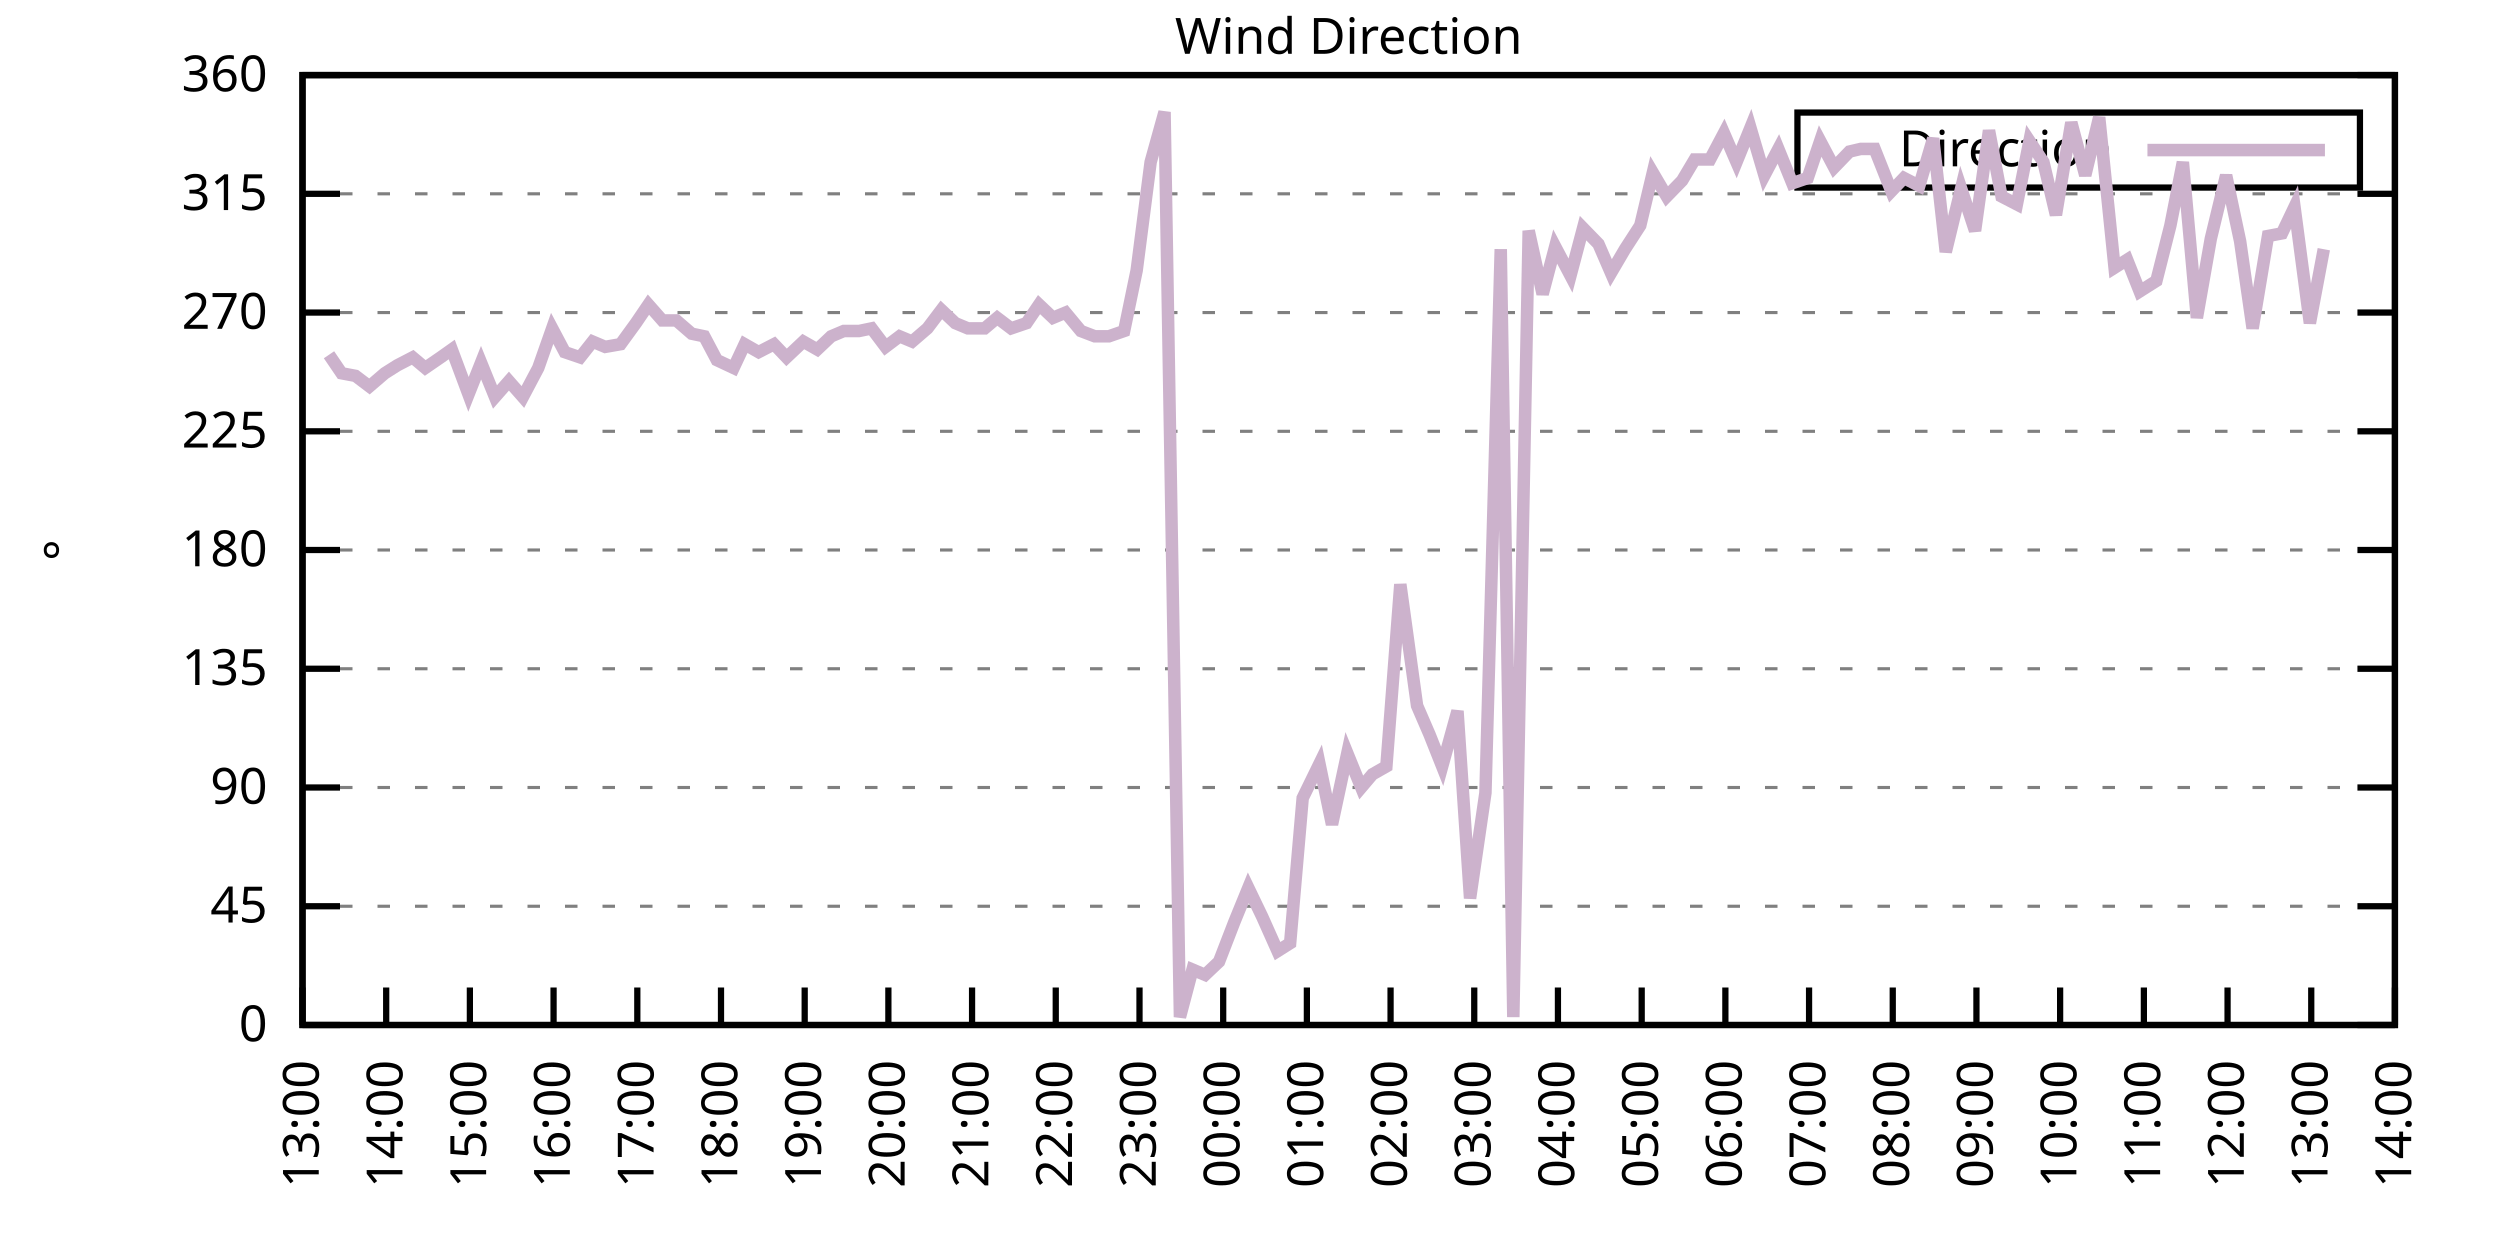
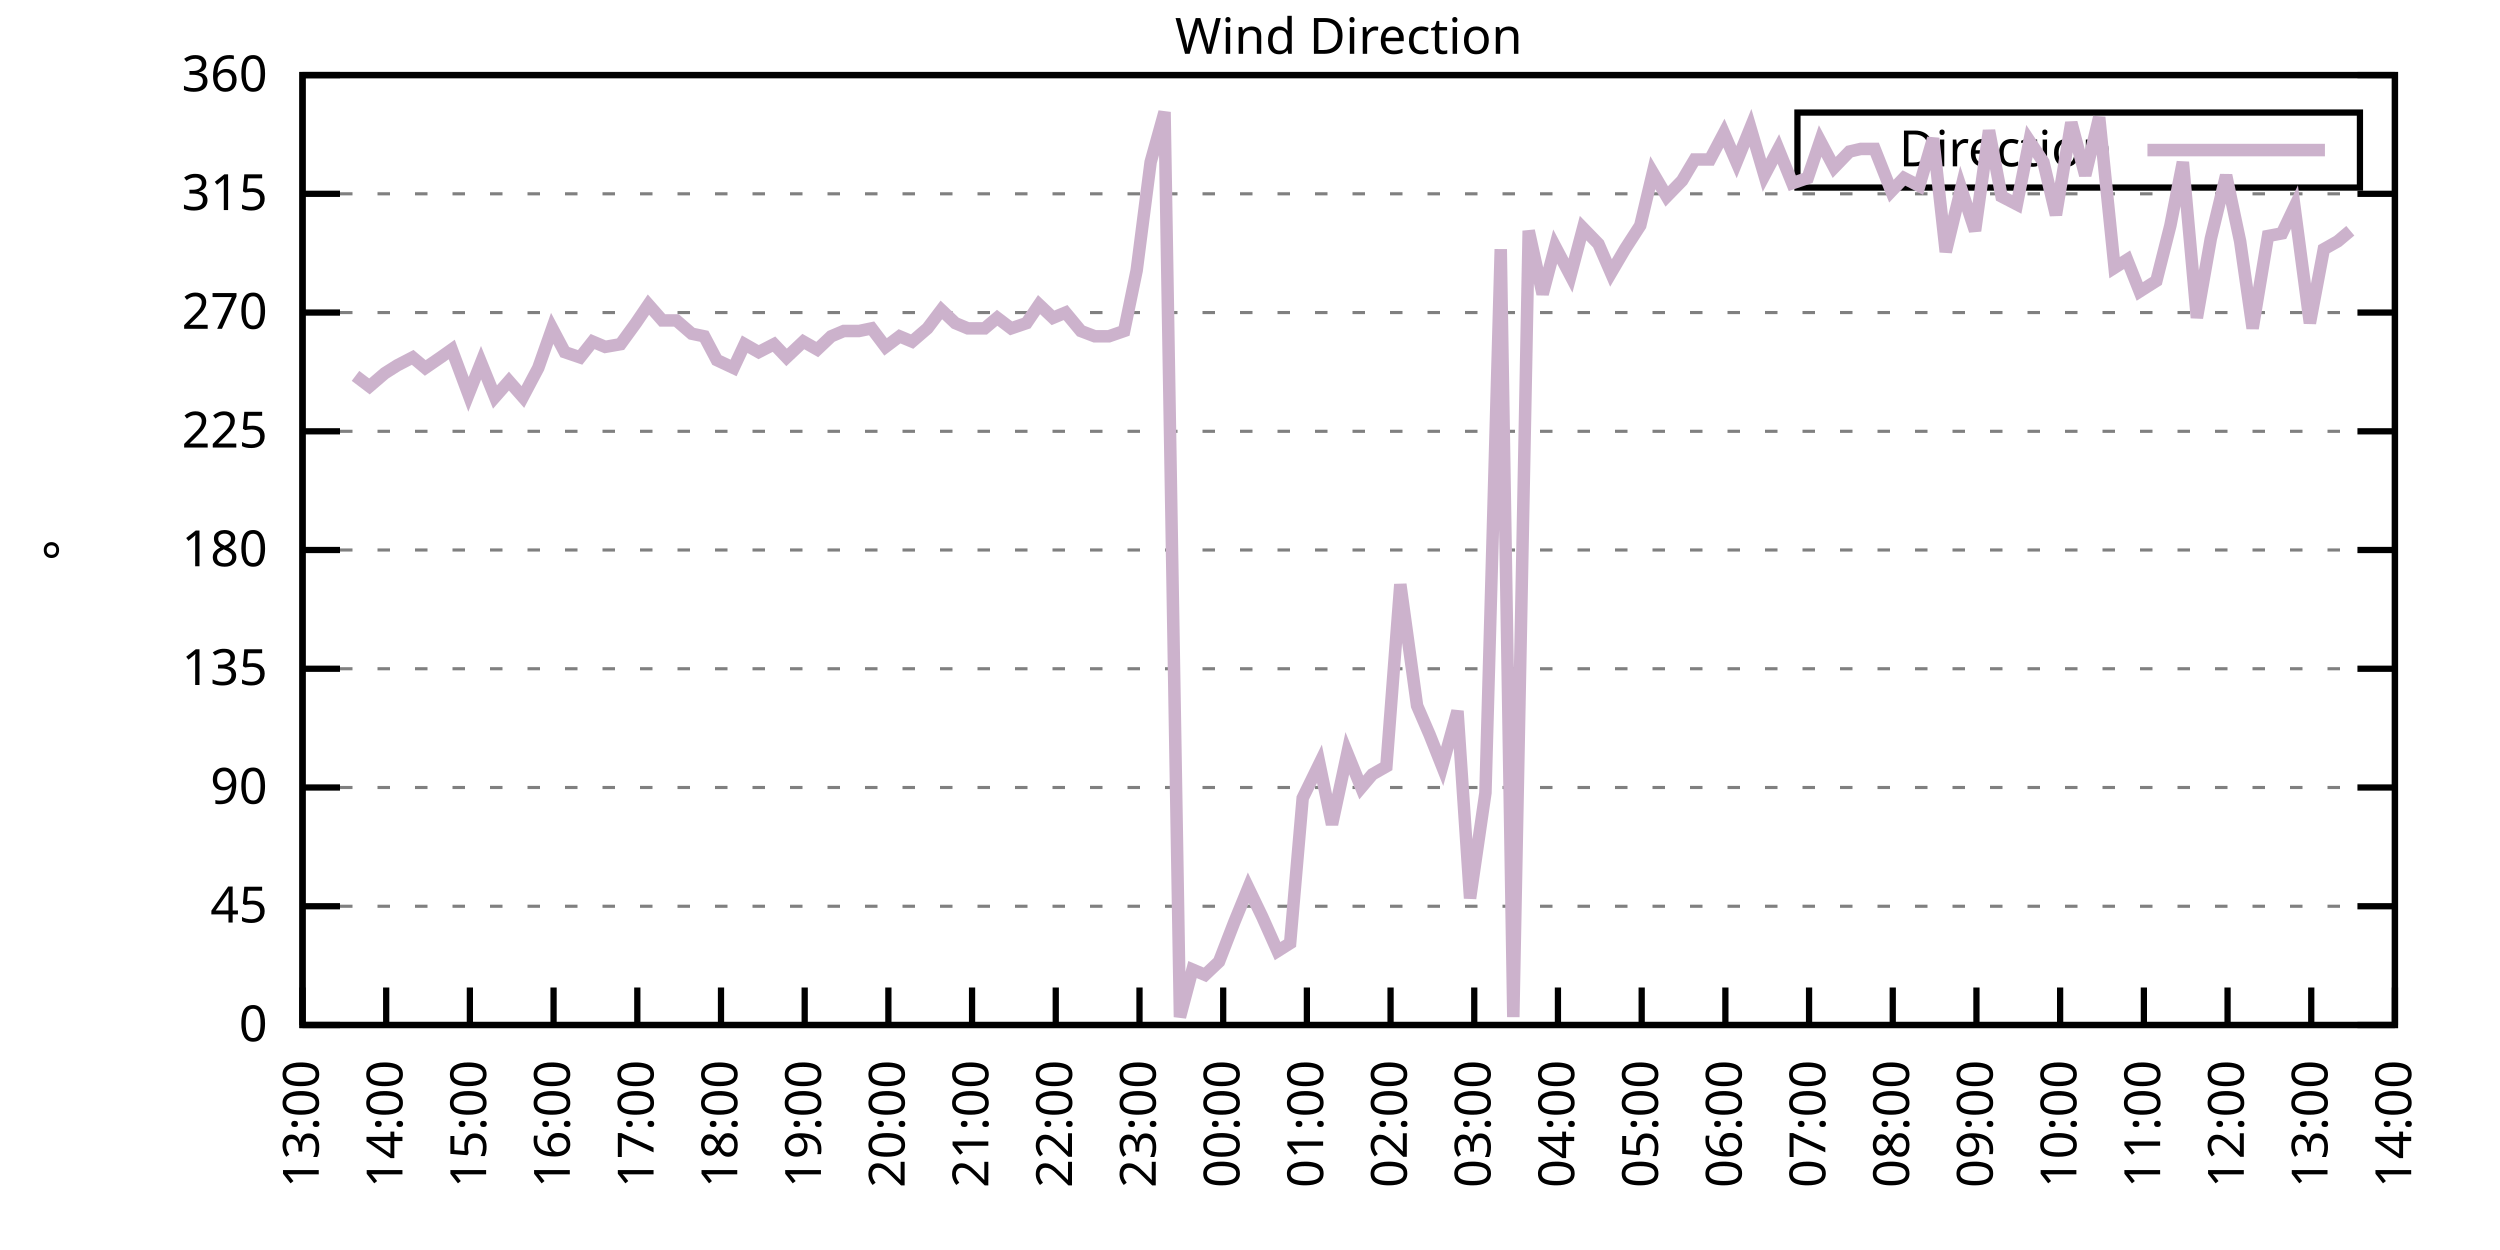
<svg xmlns="http://www.w3.org/2000/svg" xmlns:xlink="http://www.w3.org/1999/xlink" width="400" height="200" viewBox="0 0 400 200">
  <g id="gnuplot_canvas">
    <rect x="0" y="0" width="400" height="200" fill="none" />
    <defs>
      <circle id="gpDot" r="0.5" stroke-width="0.5" stroke="currentColor" />
      <path id="gpPt0" stroke-width="0.333" stroke="currentColor" d="M-1,0 h2 M0,-1 v2" />
      <path id="gpPt1" stroke-width="0.333" stroke="currentColor" d="M-1,-1 L1,1 M1,-1 L-1,1" />
      <path id="gpPt2" stroke-width="0.333" stroke="currentColor" d="M-1,0 L1,0 M0,-1 L0,1 M-1,-1 L1,1 M-1,1 L1,-1" />
      <rect id="gpPt3" stroke-width="0.333" stroke="currentColor" x="-1" y="-1" width="2" height="2" />
      <rect id="gpPt4" stroke-width="0.333" stroke="currentColor" fill="currentColor" x="-1" y="-1" width="2" height="2" />
      <circle id="gpPt5" stroke-width="0.333" stroke="currentColor" cx="0" cy="0" r="1" />
      <use xlink:href="#gpPt5" id="gpPt6" fill="currentColor" stroke="none" />
      <path id="gpPt7" stroke-width="0.333" stroke="currentColor" d="M0,-1.33 L-1.33,0.67 L1.33,0.67 z" />
      <use xlink:href="#gpPt7" id="gpPt8" fill="currentColor" stroke="none" />
      <use xlink:href="#gpPt7" id="gpPt9" stroke="currentColor" transform="rotate(180)" />
      <use xlink:href="#gpPt9" id="gpPt10" fill="currentColor" stroke="none" />
      <use xlink:href="#gpPt3" id="gpPt11" stroke="currentColor" transform="rotate(45)" />
      <use xlink:href="#gpPt11" id="gpPt12" fill="currentColor" stroke="none" />
      <path id="gpPt13" stroke-width="0.333" stroke="currentColor" d="M0,1.330 L1.265,0.411 L0.782,-1.067 L-0.782,-1.076 L-1.265,0.411 z" />
      <use xlink:href="#gpPt13" id="gpPt14" fill="currentColor" stroke="none" />
      <filter id="textbox" filterUnits="objectBoundingBox" x="0" y="0" height="1" width="1">
        <feFlood flood-color="white" flood-opacity="1" result="bgnd" />
        <feComposite in="SourceGraphic" in2="bgnd" operator="atop" />
      </filter>
      <filter id="greybox" filterUnits="objectBoundingBox" x="0" y="0" height="1" width="1">
        <feFlood flood-color="lightgrey" flood-opacity="1" result="grey" />
        <feComposite in="SourceGraphic" in2="grey" operator="atop" />
      </filter>
    </defs>
    <g fill="none" color="white" stroke="currentColor" stroke-width="1.00" stroke-linecap="butt" stroke-linejoin="miter">
</g>
    <g fill="none" color="black" stroke="currentColor" stroke-width="1.00" stroke-linecap="butt" stroke-linejoin="miter">
      <g stroke="none" shape-rendering="crispEdges">
        <polygon fill="rgb(255, 255, 255)" points="48.40,164.00 383.18,164.00 383.18,12.02 48.40,12.02 " />
      </g>
    </g>
    <g fill="none" color="black" stroke="currentColor" stroke-width="1.00" stroke-linecap="butt" stroke-linejoin="miter">
</g>
    <g fill="none" color="black" stroke="black" stroke-width="0.50" stroke-linecap="butt" stroke-linejoin="miter">
</g>
    <g fill="none" color="gray" stroke="currentColor" stroke-width="0.50" stroke-linecap="butt" stroke-linejoin="miter">
      <path stroke="gray" stroke-dasharray="2,4" class="gridline" d="M48.40,164.00 L383.19,164.00  " />
    </g>
    <g fill="none" color="gray" stroke="gray" stroke-width="1.00" stroke-linecap="butt" stroke-linejoin="miter">
</g>
    <g fill="none" color="black" stroke="currentColor" stroke-width="1.00" stroke-linecap="butt" stroke-linejoin="miter">
      <path stroke="black" d="M48.40,164.00 L54.40,164.00 M383.19,164.00 L377.19,164.00  " />
      <g transform="translate(42.80,166.60)" stroke="none" fill="black" font-family="Sans" font-size="8.00" text-anchor="end">
        <text>
          <tspan font-family="Sans"> 0</tspan>
        </text>
      </g>
    </g>
    <g fill="none" color="black" stroke="currentColor" stroke-width="1.00" stroke-linecap="butt" stroke-linejoin="miter">
</g>
    <g fill="none" color="black" stroke="black" stroke-width="0.50" stroke-linecap="butt" stroke-linejoin="miter">
</g>
    <g fill="none" color="gray" stroke="currentColor" stroke-width="0.50" stroke-linecap="butt" stroke-linejoin="miter">
      <path stroke="gray" stroke-dasharray="2,4" class="gridline" d="M48.40,145.00 L383.19,145.00  " />
    </g>
    <g fill="none" color="gray" stroke="gray" stroke-width="1.00" stroke-linecap="butt" stroke-linejoin="miter">
</g>
    <g fill="none" color="black" stroke="currentColor" stroke-width="1.00" stroke-linecap="butt" stroke-linejoin="miter">
      <path stroke="black" d="M48.40,145.00 L54.40,145.00 M383.19,145.00 L377.19,145.00  " />
      <g transform="translate(42.80,147.60)" stroke="none" fill="black" font-family="Sans" font-size="8.00" text-anchor="end">
        <text>
          <tspan font-family="Sans"> 45</tspan>
        </text>
      </g>
    </g>
    <g fill="none" color="black" stroke="currentColor" stroke-width="1.00" stroke-linecap="butt" stroke-linejoin="miter">
</g>
    <g fill="none" color="black" stroke="black" stroke-width="0.50" stroke-linecap="butt" stroke-linejoin="miter">
</g>
    <g fill="none" color="gray" stroke="currentColor" stroke-width="0.50" stroke-linecap="butt" stroke-linejoin="miter">
      <path stroke="gray" stroke-dasharray="2,4" class="gridline" d="M48.40,126.00 L383.19,126.00  " />
    </g>
    <g fill="none" color="gray" stroke="gray" stroke-width="1.00" stroke-linecap="butt" stroke-linejoin="miter">
</g>
    <g fill="none" color="black" stroke="currentColor" stroke-width="1.00" stroke-linecap="butt" stroke-linejoin="miter">
      <path stroke="black" d="M48.40,126.00 L54.40,126.00 M383.19,126.00 L377.19,126.00  " />
      <g transform="translate(42.80,128.60)" stroke="none" fill="black" font-family="Sans" font-size="8.00" text-anchor="end">
        <text>
          <tspan font-family="Sans"> 90</tspan>
        </text>
      </g>
    </g>
    <g fill="none" color="black" stroke="currentColor" stroke-width="1.00" stroke-linecap="butt" stroke-linejoin="miter">
</g>
    <g fill="none" color="black" stroke="black" stroke-width="0.50" stroke-linecap="butt" stroke-linejoin="miter">
</g>
    <g fill="none" color="gray" stroke="currentColor" stroke-width="0.50" stroke-linecap="butt" stroke-linejoin="miter">
      <path stroke="gray" stroke-dasharray="2,4" class="gridline" d="M48.40,107.00 L383.19,107.00  " />
    </g>
    <g fill="none" color="gray" stroke="gray" stroke-width="1.00" stroke-linecap="butt" stroke-linejoin="miter">
</g>
    <g fill="none" color="black" stroke="currentColor" stroke-width="1.00" stroke-linecap="butt" stroke-linejoin="miter">
      <path stroke="black" d="M48.40,107.00 L54.40,107.00 M383.19,107.00 L377.19,107.00  " />
      <g transform="translate(42.80,109.60)" stroke="none" fill="black" font-family="Sans" font-size="8.00" text-anchor="end">
        <text>
          <tspan font-family="Sans"> 135</tspan>
        </text>
      </g>
    </g>
    <g fill="none" color="black" stroke="currentColor" stroke-width="1.00" stroke-linecap="butt" stroke-linejoin="miter">
</g>
    <g fill="none" color="black" stroke="black" stroke-width="0.50" stroke-linecap="butt" stroke-linejoin="miter">
</g>
    <g fill="none" color="gray" stroke="currentColor" stroke-width="0.50" stroke-linecap="butt" stroke-linejoin="miter">
      <path stroke="gray" stroke-dasharray="2,4" class="gridline" d="M48.40,88.00 L383.19,88.00  " />
    </g>
    <g fill="none" color="gray" stroke="gray" stroke-width="1.00" stroke-linecap="butt" stroke-linejoin="miter">
</g>
    <g fill="none" color="black" stroke="currentColor" stroke-width="1.00" stroke-linecap="butt" stroke-linejoin="miter">
      <path stroke="black" d="M48.40,88.00 L54.40,88.00 M383.19,88.00 L377.19,88.00  " />
      <g transform="translate(42.80,90.60)" stroke="none" fill="black" font-family="Sans" font-size="8.00" text-anchor="end">
        <text>
          <tspan font-family="Sans"> 180</tspan>
        </text>
      </g>
    </g>
    <g fill="none" color="black" stroke="currentColor" stroke-width="1.00" stroke-linecap="butt" stroke-linejoin="miter">
</g>
    <g fill="none" color="black" stroke="black" stroke-width="0.50" stroke-linecap="butt" stroke-linejoin="miter">
</g>
    <g fill="none" color="gray" stroke="currentColor" stroke-width="0.50" stroke-linecap="butt" stroke-linejoin="miter">
      <path stroke="gray" stroke-dasharray="2,4" class="gridline" d="M48.40,69.01 L383.19,69.01  " />
    </g>
    <g fill="none" color="gray" stroke="gray" stroke-width="1.00" stroke-linecap="butt" stroke-linejoin="miter">
</g>
    <g fill="none" color="black" stroke="currentColor" stroke-width="1.00" stroke-linecap="butt" stroke-linejoin="miter">
      <path stroke="black" d="M48.40,69.01 L54.40,69.01 M383.19,69.01 L377.19,69.01  " />
      <g transform="translate(42.80,71.61)" stroke="none" fill="black" font-family="Sans" font-size="8.00" text-anchor="end">
        <text>
          <tspan font-family="Sans"> 225</tspan>
        </text>
      </g>
    </g>
    <g fill="none" color="black" stroke="currentColor" stroke-width="1.00" stroke-linecap="butt" stroke-linejoin="miter">
</g>
    <g fill="none" color="black" stroke="black" stroke-width="0.50" stroke-linecap="butt" stroke-linejoin="miter">
</g>
    <g fill="none" color="gray" stroke="currentColor" stroke-width="0.50" stroke-linecap="butt" stroke-linejoin="miter">
      <path stroke="gray" stroke-dasharray="2,4" class="gridline" d="M48.40,50.01 L383.19,50.01  " />
    </g>
    <g fill="none" color="gray" stroke="gray" stroke-width="1.00" stroke-linecap="butt" stroke-linejoin="miter">
</g>
    <g fill="none" color="black" stroke="currentColor" stroke-width="1.00" stroke-linecap="butt" stroke-linejoin="miter">
      <path stroke="black" d="M48.40,50.01 L54.40,50.01 M383.19,50.01 L377.19,50.01  " />
      <g transform="translate(42.80,52.61)" stroke="none" fill="black" font-family="Sans" font-size="8.00" text-anchor="end">
        <text>
          <tspan font-family="Sans"> 270</tspan>
        </text>
      </g>
    </g>
    <g fill="none" color="black" stroke="currentColor" stroke-width="1.00" stroke-linecap="butt" stroke-linejoin="miter">
</g>
    <g fill="none" color="black" stroke="black" stroke-width="0.50" stroke-linecap="butt" stroke-linejoin="miter">
</g>
    <g fill="none" color="gray" stroke="currentColor" stroke-width="0.50" stroke-linecap="butt" stroke-linejoin="miter">
      <path stroke="gray" stroke-dasharray="2,4" class="gridline" d="M48.40,31.01 L383.19,31.01  " />
    </g>
    <g fill="none" color="gray" stroke="gray" stroke-width="1.00" stroke-linecap="butt" stroke-linejoin="miter">
</g>
    <g fill="none" color="black" stroke="currentColor" stroke-width="1.00" stroke-linecap="butt" stroke-linejoin="miter">
      <path stroke="black" d="M48.40,31.01 L54.40,31.01 M383.19,31.01 L377.19,31.01  " />
      <g transform="translate(42.80,33.61)" stroke="none" fill="black" font-family="Sans" font-size="8.00" text-anchor="end">
        <text>
          <tspan font-family="Sans"> 315</tspan>
        </text>
      </g>
    </g>
    <g fill="none" color="black" stroke="currentColor" stroke-width="1.00" stroke-linecap="butt" stroke-linejoin="miter">
</g>
    <g fill="none" color="black" stroke="black" stroke-width="0.50" stroke-linecap="butt" stroke-linejoin="miter">
</g>
    <g fill="none" color="gray" stroke="currentColor" stroke-width="0.50" stroke-linecap="butt" stroke-linejoin="miter">
      <path stroke="gray" stroke-dasharray="2,4" class="gridline" d="M48.40,12.01 L383.19,12.01  " />
    </g>
    <g fill="none" color="gray" stroke="gray" stroke-width="1.00" stroke-linecap="butt" stroke-linejoin="miter">
</g>
    <g fill="none" color="black" stroke="currentColor" stroke-width="1.00" stroke-linecap="butt" stroke-linejoin="miter">
      <path stroke="black" d="M48.40,12.01 L54.40,12.01 M383.19,12.01 L377.19,12.01  " />
      <g transform="translate(42.80,14.61)" stroke="none" fill="black" font-family="Sans" font-size="8.00" text-anchor="end">
        <text>
          <tspan font-family="Sans"> 360</tspan>
        </text>
      </g>
    </g>
    <g fill="none" color="black" stroke="currentColor" stroke-width="1.00" stroke-linecap="butt" stroke-linejoin="miter">
      <path stroke="black" d="M48.40,164.00 L48.40,158.00  " />
      <g transform="translate(51.00,169.60) rotate(270.00)" stroke="none" fill="black" font-family="Sans" font-size="8.00" text-anchor="end">
        <text>
          <tspan font-family="Sans">13:00</tspan>
        </text>
      </g>
    </g>
    <g fill="none" color="black" stroke="currentColor" stroke-width="1.00" stroke-linecap="butt" stroke-linejoin="miter">
      <path stroke="black" d="M61.79,164.00 L61.79,158.00  " />
      <g transform="translate(64.39,169.60) rotate(270.00)" stroke="none" fill="black" font-family="Sans" font-size="8.00" text-anchor="end">
        <text>
          <tspan font-family="Sans">14:00</tspan>
        </text>
      </g>
    </g>
    <g fill="none" color="black" stroke="currentColor" stroke-width="1.00" stroke-linecap="butt" stroke-linejoin="miter">
      <path stroke="black" d="M75.18,164.00 L75.18,158.00  " />
      <g transform="translate(77.78,169.60) rotate(270.00)" stroke="none" fill="black" font-family="Sans" font-size="8.00" text-anchor="end">
        <text>
          <tspan font-family="Sans">15:00</tspan>
        </text>
      </g>
    </g>
    <g fill="none" color="black" stroke="currentColor" stroke-width="1.00" stroke-linecap="butt" stroke-linejoin="miter">
      <path stroke="black" d="M88.57,164.00 L88.57,158.00  " />
      <g transform="translate(91.17,169.60) rotate(270.00)" stroke="none" fill="black" font-family="Sans" font-size="8.00" text-anchor="end">
        <text>
          <tspan font-family="Sans">16:00</tspan>
        </text>
      </g>
    </g>
    <g fill="none" color="black" stroke="currentColor" stroke-width="1.00" stroke-linecap="butt" stroke-linejoin="miter">
      <path stroke="black" d="M101.97,164.00 L101.97,158.00  " />
      <g transform="translate(104.57,169.60) rotate(270.00)" stroke="none" fill="black" font-family="Sans" font-size="8.00" text-anchor="end">
        <text>
          <tspan font-family="Sans">17:00</tspan>
        </text>
      </g>
    </g>
    <g fill="none" color="black" stroke="currentColor" stroke-width="1.00" stroke-linecap="butt" stroke-linejoin="miter">
      <path stroke="black" d="M115.36,164.00 L115.36,158.00  " />
      <g transform="translate(117.96,169.60) rotate(270.00)" stroke="none" fill="black" font-family="Sans" font-size="8.00" text-anchor="end">
        <text>
          <tspan font-family="Sans">18:00</tspan>
        </text>
      </g>
    </g>
    <g fill="none" color="black" stroke="currentColor" stroke-width="1.00" stroke-linecap="butt" stroke-linejoin="miter">
      <path stroke="black" d="M128.75,164.00 L128.75,158.00  " />
      <g transform="translate(131.35,169.60) rotate(270.00)" stroke="none" fill="black" font-family="Sans" font-size="8.00" text-anchor="end">
        <text>
          <tspan font-family="Sans">19:00</tspan>
        </text>
      </g>
    </g>
    <g fill="none" color="black" stroke="currentColor" stroke-width="1.00" stroke-linecap="butt" stroke-linejoin="miter">
      <path stroke="black" d="M142.14,164.00 L142.14,158.00  " />
      <g transform="translate(144.74,169.60) rotate(270.00)" stroke="none" fill="black" font-family="Sans" font-size="8.00" text-anchor="end">
        <text>
          <tspan font-family="Sans">20:00</tspan>
        </text>
      </g>
    </g>
    <g fill="none" color="black" stroke="currentColor" stroke-width="1.00" stroke-linecap="butt" stroke-linejoin="miter">
      <path stroke="black" d="M155.53,164.00 L155.53,158.00  " />
      <g transform="translate(158.13,169.60) rotate(270.00)" stroke="none" fill="black" font-family="Sans" font-size="8.00" text-anchor="end">
        <text>
          <tspan font-family="Sans">21:00</tspan>
        </text>
      </g>
    </g>
    <g fill="none" color="black" stroke="currentColor" stroke-width="1.00" stroke-linecap="butt" stroke-linejoin="miter">
      <path stroke="black" d="M168.92,164.00 L168.92,158.00  " />
      <g transform="translate(171.52,169.60) rotate(270.00)" stroke="none" fill="black" font-family="Sans" font-size="8.00" text-anchor="end">
        <text>
          <tspan font-family="Sans">22:00</tspan>
        </text>
      </g>
    </g>
    <g fill="none" color="black" stroke="currentColor" stroke-width="1.00" stroke-linecap="butt" stroke-linejoin="miter">
      <path stroke="black" d="M182.32,164.00 L182.32,158.00  " />
      <g transform="translate(184.92,169.60) rotate(270.00)" stroke="none" fill="black" font-family="Sans" font-size="8.00" text-anchor="end">
        <text>
          <tspan font-family="Sans">23:00</tspan>
        </text>
      </g>
    </g>
    <g fill="none" color="black" stroke="currentColor" stroke-width="1.00" stroke-linecap="butt" stroke-linejoin="miter">
      <path stroke="black" d="M195.71,164.00 L195.71,158.00  " />
      <g transform="translate(198.31,169.60) rotate(270.00)" stroke="none" fill="black" font-family="Sans" font-size="8.00" text-anchor="end">
        <text>
          <tspan font-family="Sans">00:00</tspan>
        </text>
      </g>
    </g>
    <g fill="none" color="black" stroke="currentColor" stroke-width="1.00" stroke-linecap="butt" stroke-linejoin="miter">
      <path stroke="black" d="M209.10,164.00 L209.10,158.00  " />
      <g transform="translate(211.70,169.60) rotate(270.00)" stroke="none" fill="black" font-family="Sans" font-size="8.00" text-anchor="end">
        <text>
          <tspan font-family="Sans">01:00</tspan>
        </text>
      </g>
    </g>
    <g fill="none" color="black" stroke="currentColor" stroke-width="1.00" stroke-linecap="butt" stroke-linejoin="miter">
      <path stroke="black" d="M222.49,164.00 L222.49,158.00  " />
      <g transform="translate(225.09,169.60) rotate(270.00)" stroke="none" fill="black" font-family="Sans" font-size="8.00" text-anchor="end">
        <text>
          <tspan font-family="Sans">02:00</tspan>
        </text>
      </g>
    </g>
    <g fill="none" color="black" stroke="currentColor" stroke-width="1.00" stroke-linecap="butt" stroke-linejoin="miter">
      <path stroke="black" d="M235.88,164.00 L235.88,158.00  " />
      <g transform="translate(238.48,169.60) rotate(270.00)" stroke="none" fill="black" font-family="Sans" font-size="8.00" text-anchor="end">
        <text>
          <tspan font-family="Sans">03:00</tspan>
        </text>
      </g>
    </g>
    <g fill="none" color="black" stroke="currentColor" stroke-width="1.00" stroke-linecap="butt" stroke-linejoin="miter">
      <path stroke="black" d="M249.27,164.00 L249.27,158.00  " />
      <g transform="translate(251.87,169.60) rotate(270.00)" stroke="none" fill="black" font-family="Sans" font-size="8.00" text-anchor="end">
        <text>
          <tspan font-family="Sans">04:00</tspan>
        </text>
      </g>
    </g>
    <g fill="none" color="black" stroke="currentColor" stroke-width="1.00" stroke-linecap="butt" stroke-linejoin="miter">
      <path stroke="black" d="M262.67,164.00 L262.67,158.00  " />
      <g transform="translate(265.27,169.60) rotate(270.00)" stroke="none" fill="black" font-family="Sans" font-size="8.00" text-anchor="end">
        <text>
          <tspan font-family="Sans">05:00</tspan>
        </text>
      </g>
    </g>
    <g fill="none" color="black" stroke="currentColor" stroke-width="1.00" stroke-linecap="butt" stroke-linejoin="miter">
      <path stroke="black" d="M276.06,164.00 L276.06,158.00  " />
      <g transform="translate(278.66,169.60) rotate(270.00)" stroke="none" fill="black" font-family="Sans" font-size="8.00" text-anchor="end">
        <text>
          <tspan font-family="Sans">06:00</tspan>
        </text>
      </g>
    </g>
    <g fill="none" color="black" stroke="currentColor" stroke-width="1.00" stroke-linecap="butt" stroke-linejoin="miter">
      <path stroke="black" d="M289.45,164.00 L289.45,158.00  " />
      <g transform="translate(292.05,169.60) rotate(270.00)" stroke="none" fill="black" font-family="Sans" font-size="8.00" text-anchor="end">
        <text>
          <tspan font-family="Sans">07:00</tspan>
        </text>
      </g>
    </g>
    <g fill="none" color="black" stroke="currentColor" stroke-width="1.00" stroke-linecap="butt" stroke-linejoin="miter">
      <path stroke="black" d="M302.84,164.00 L302.84,158.00  " />
      <g transform="translate(305.44,169.60) rotate(270.00)" stroke="none" fill="black" font-family="Sans" font-size="8.00" text-anchor="end">
        <text>
          <tspan font-family="Sans">08:00</tspan>
        </text>
      </g>
    </g>
    <g fill="none" color="black" stroke="currentColor" stroke-width="1.00" stroke-linecap="butt" stroke-linejoin="miter">
      <path stroke="black" d="M316.23,164.00 L316.23,158.00  " />
      <g transform="translate(318.83,169.60) rotate(270.00)" stroke="none" fill="black" font-family="Sans" font-size="8.00" text-anchor="end">
        <text>
          <tspan font-family="Sans">09:00</tspan>
        </text>
      </g>
    </g>
    <g fill="none" color="black" stroke="currentColor" stroke-width="1.00" stroke-linecap="butt" stroke-linejoin="miter">
      <path stroke="black" d="M329.62,164.00 L329.62,158.00  " />
      <g transform="translate(332.22,169.60) rotate(270.00)" stroke="none" fill="black" font-family="Sans" font-size="8.00" text-anchor="end">
        <text>
          <tspan font-family="Sans">10:00</tspan>
        </text>
      </g>
    </g>
    <g fill="none" color="black" stroke="currentColor" stroke-width="1.00" stroke-linecap="butt" stroke-linejoin="miter">
      <path stroke="black" d="M343.02,164.00 L343.02,158.00  " />
      <g transform="translate(345.62,169.60) rotate(270.00)" stroke="none" fill="black" font-family="Sans" font-size="8.00" text-anchor="end">
        <text>
          <tspan font-family="Sans">11:00</tspan>
        </text>
      </g>
    </g>
    <g fill="none" color="black" stroke="currentColor" stroke-width="1.00" stroke-linecap="butt" stroke-linejoin="miter">
      <path stroke="black" d="M356.41,164.00 L356.41,158.00  " />
      <g transform="translate(359.01,169.60) rotate(270.00)" stroke="none" fill="black" font-family="Sans" font-size="8.00" text-anchor="end">
        <text>
          <tspan font-family="Sans">12:00</tspan>
        </text>
      </g>
    </g>
    <g fill="none" color="black" stroke="currentColor" stroke-width="1.00" stroke-linecap="butt" stroke-linejoin="miter">
      <path stroke="black" d="M369.80,164.00 L369.80,158.00  " />
      <g transform="translate(372.40,169.60) rotate(270.00)" stroke="none" fill="black" font-family="Sans" font-size="8.00" text-anchor="end">
        <text>
          <tspan font-family="Sans">13:00</tspan>
        </text>
      </g>
    </g>
    <g fill="none" color="black" stroke="currentColor" stroke-width="1.00" stroke-linecap="butt" stroke-linejoin="miter">
      <path stroke="black" d="M383.19,164.00 L383.19,158.00  " />
      <g transform="translate(385.79,169.60) rotate(270.00)" stroke="none" fill="black" font-family="Sans" font-size="8.00" text-anchor="end">
        <text>
          <tspan font-family="Sans">14:00</tspan>
        </text>
      </g>
    </g>
    <g fill="none" color="black" stroke="currentColor" stroke-width="1.00" stroke-linecap="butt" stroke-linejoin="miter">
</g>
    <g fill="none" color="black" stroke="currentColor" stroke-width="1.00" stroke-linecap="butt" stroke-linejoin="miter">
      <path stroke="black" d="M48.40,12.01 L48.40,164.00 L383.19,164.00 L383.19,12.01 L48.40,12.01 Z  " />
    </g>
    <g fill="none" color="black" stroke="currentColor" stroke-width="1.00" stroke-linecap="butt" stroke-linejoin="miter">
</g>
    <g fill="none" color="black" stroke="currentColor" stroke-width="1.00" stroke-linecap="butt" stroke-linejoin="miter">
      <path stroke="black" d="M287.59,30.01 L287.59,18.01 L377.59,18.01 L377.59,30.01 L287.59,30.01 Z  " />
    </g>
    <g id="Wind_direction_plot_1">
      <g fill="none" color="white" stroke="black" stroke-width="2.00" stroke-linecap="butt" stroke-linejoin="miter">
</g>
      <g fill="none" color="black" stroke="currentColor" stroke-width="2.00" stroke-linecap="butt" stroke-linejoin="miter">
        <g transform="translate(337.99,26.61)" stroke="none" fill="black" font-family="Sans" font-size="8.00" text-anchor="end">
          <text>
            <tspan font-family="Sans">Direction</tspan>
          </text>
        </g>
      </g>
      <g fill="none" color="black" stroke="currentColor" stroke-width="2.00" stroke-linecap="butt" stroke-linejoin="miter">
-         <path stroke="rgb(204, 178, 204)" d="M343.59,24.01 L371.99,24.01 M52.64,56.76 L54.65,59.72 L56.88,60.14 L59.11,61.83 L61.57,59.72 L63.58,58.45   L66.03,57.18 L68.04,58.87 L70.50,57.18 L72.28,55.92 L74.96,63.10 L76.97,58.03 L79.20,63.52 L81.43,60.98   L83.66,63.52 L86.12,58.87 L88.35,52.54 L90.36,56.34 L92.82,57.18 L94.82,54.65 L96.83,55.50 L99.29,55.07   L101.74,51.70 L103.75,48.74 L105.98,51.27 L108.22,51.27 L110.67,53.39 L112.68,53.81 L114.69,57.61 L117.37,58.87   L119.15,55.07 L121.38,56.34 L123.84,55.07 L125.85,57.18 L128.53,54.65 L130.76,55.92 L132.99,53.81 L135.00,52.96   L137.45,52.96 L139.46,52.54 L141.69,55.50 L143.93,53.81 L145.94,54.65 L148.39,52.54 L150.62,49.59 L152.85,51.70   L154.86,52.54 L157.54,52.54 L159.55,50.85 L161.78,52.54 L164.24,51.70 L166.25,48.74 L168.48,50.85 L170.49,50.01   L172.94,52.96 L175.17,53.81 L177.41,53.81 L179.86,52.96 L181.87,43.25 L184.10,25.94 L186.33,17.92 L188.79,162.73   L190.80,155.13 L192.81,155.98 L195.04,153.87 L197.49,147.53 L199.73,142.05 L201.96,146.69 L204.41,152.18 L206.42,150.91   L208.43,127.69 L211.11,122.20 L213.12,131.91 L215.57,120.51 L217.80,126.00 L219.59,123.89 L221.82,122.62 L224.05,93.49   L226.73,112.91 L228.74,117.56 L230.75,122.62 L233.20,113.76 L235.21,143.73 L237.67,126.85 L240.12,39.87 L242.13,162.73   L244.59,36.92 L246.82,47.05 L248.83,39.45 L251.28,44.10 L253.29,36.50 L255.75,39.03 L257.76,43.67 L259.99,39.87   L262.44,36.08 L264.45,27.63 L266.68,31.43 L269.14,28.90 L271.15,25.52 L273.60,25.52 L275.83,21.30 L277.84,25.94   L280.07,20.45 L282.31,28.05 L284.54,23.83 L286.77,29.32 L289.23,28.48 L291.23,22.56 L293.47,26.79 L295.92,24.25   L297.71,23.83 L299.94,23.83 L302.62,30.59 L304.63,28.48 L307.08,29.74 L309.31,22.14 L311.32,40.30 L313.78,30.16   L316.01,36.92 L318.24,20.88 L320.25,31.43 L322.70,32.70 L324.71,22.56 L326.95,25.94 L328.95,34.39 L331.41,19.61   L333.64,28.05 L335.87,18.77 L338.33,42.83 L340.34,41.56 L342.35,46.63 L345.02,44.94 L347.26,36.08 L349.26,25.94   L351.50,50.85 L353.73,38.19 L356.18,28.05 L358.42,38.61 L360.42,52.54 L362.88,37.76 L365.11,37.34 L367.12,33.12   L369.58,51.70 L371.81,39.87  " />
+         <path stroke="rgb(204, 178, 204)" d="M343.59,24.01 L371.99,24.01 M56.88,60.14 L59.11,61.83 L61.57,59.72 L63.58,58.45 L66.03,57.18 L68.04,58.87   L70.50,57.18 L72.28,55.92 L74.96,63.10 L76.97,58.03 L79.20,63.52 L81.43,60.98 L83.66,63.52 L86.12,58.87   L88.35,52.54 L90.36,56.34 L92.82,57.18 L94.82,54.65 L96.83,55.50 L99.29,55.07 L101.74,51.70 L103.75,48.74   L105.98,51.27 L108.22,51.27 L110.67,53.39 L112.68,53.81 L114.69,57.61 L117.37,58.87 L119.15,55.07 L121.38,56.34   L123.84,55.07 L125.85,57.18 L128.53,54.65 L130.76,55.92 L132.99,53.81 L135.00,52.96 L137.45,52.96 L139.46,52.54   L141.69,55.50 L143.93,53.81 L145.94,54.65 L148.39,52.54 L150.62,49.59 L152.85,51.70 L154.86,52.54 L157.54,52.54   L159.55,50.85 L161.78,52.54 L164.24,51.70 L166.25,48.74 L168.48,50.85 L170.49,50.01 L172.94,52.96 L175.17,53.81   L177.41,53.81 L179.86,52.96 L181.87,43.25 L184.10,25.94 L186.33,17.92 L188.79,162.73 L190.80,155.13 L192.81,155.98   L195.04,153.87 L197.49,147.53 L199.73,142.05 L201.96,146.69 L204.41,152.18 L206.42,150.91 L208.43,127.69 L211.11,122.20   L213.12,131.91 L215.57,120.51 L217.80,126.00 L219.59,123.89 L221.82,122.62 L224.05,93.49 L226.73,112.91 L228.74,117.56   L230.75,122.62 L233.20,113.76 L235.21,143.73 L237.67,126.85 L240.12,39.87 L242.13,162.73 L244.59,36.92 L246.82,47.05   L248.83,39.45 L251.28,44.10 L253.29,36.50 L255.75,39.03 L257.76,43.67 L259.99,39.87 L262.44,36.08 L264.45,27.63   L266.68,31.43 L269.14,28.90 L271.15,25.52 L273.60,25.52 L275.83,21.30 L277.84,25.94 L280.07,20.45 L282.31,28.05   L284.54,23.83 L286.77,29.32 L289.23,28.48 L291.23,22.56 L293.47,26.79 L295.92,24.25 L297.71,23.83 L299.94,23.83   L302.62,30.59 L304.63,28.48 L307.08,29.74 L309.31,22.14 L311.32,40.30 L313.78,30.16 L316.01,36.92 L318.24,20.88   L320.25,31.43 L322.70,32.70 L324.71,22.56 L326.95,25.94 L328.95,34.39 L331.41,19.61 L333.64,28.05 L335.87,18.77   L338.33,42.83 L340.34,41.56 L342.35,46.63 L345.02,44.94 L347.26,36.08 L349.26,25.94 L351.50,50.85 L353.73,38.19   L356.18,28.05 L358.42,38.61 L360.42,52.54 L362.88,37.76 L365.11,37.34 L367.12,33.12 L369.58,51.70 L371.81,39.87   L374.04,38.61 L376.05,36.92  " />
      </g>
    </g>
    <g fill="none" color="black" stroke="currentColor" stroke-width="2.00" stroke-linecap="butt" stroke-linejoin="miter">
</g>
    <g fill="none" color="black" stroke="black" stroke-width="1.00" stroke-linecap="butt" stroke-linejoin="miter">
</g>
    <g fill="none" color="black" stroke="currentColor" stroke-width="1.00" stroke-linecap="butt" stroke-linejoin="miter">
      <path stroke="black" d="M48.40,12.01 L48.40,164.00 L383.19,164.00 L383.19,12.01 L48.40,12.01 Z  " />
      <g transform="translate(12.80,88.01) rotate(270.00)" stroke="none" fill="black" font-family="Sans" font-size="8.00" text-anchor="middle">
        <text>
          <tspan font-family="Sans">°</tspan>
        </text>
      </g>
    </g>
    <g fill="none" color="black" stroke="currentColor" stroke-width="1.00" stroke-linecap="butt" stroke-linejoin="miter">
</g>
    <g fill="none" color="black" stroke="currentColor" stroke-width="1.00" stroke-linecap="butt" stroke-linejoin="miter">
      <g transform="translate(215.79,8.61)" stroke="none" fill="black" font-family="Sans" font-size="8.00" text-anchor="middle">
        <text>
          <tspan font-family="Sans">Wind Direction</tspan>
        </text>
      </g>
    </g>
    <g fill="none" color="black" stroke="currentColor" stroke-width="1.00" stroke-linecap="butt" stroke-linejoin="miter">
</g>
  </g>
</svg>
